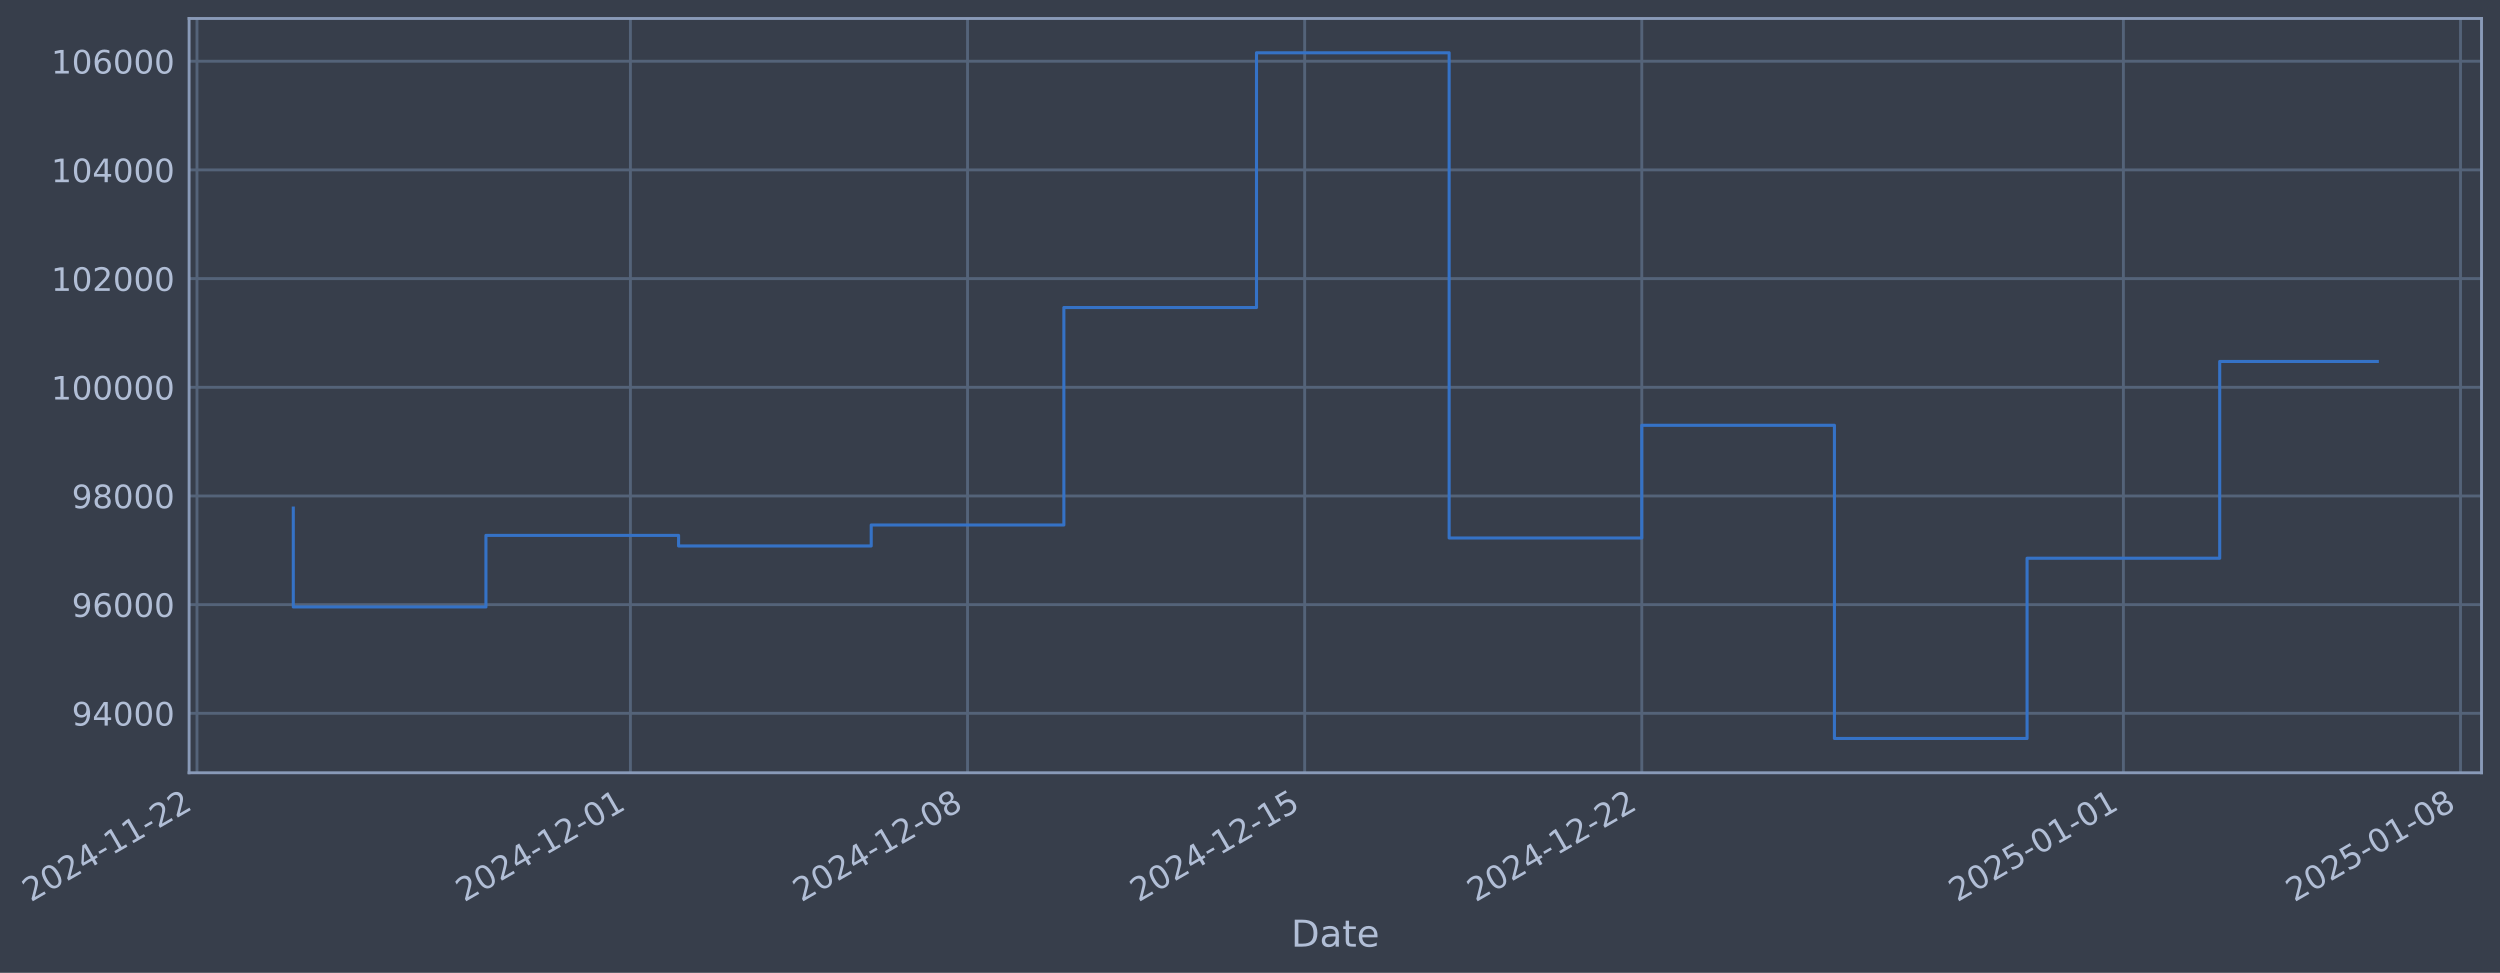
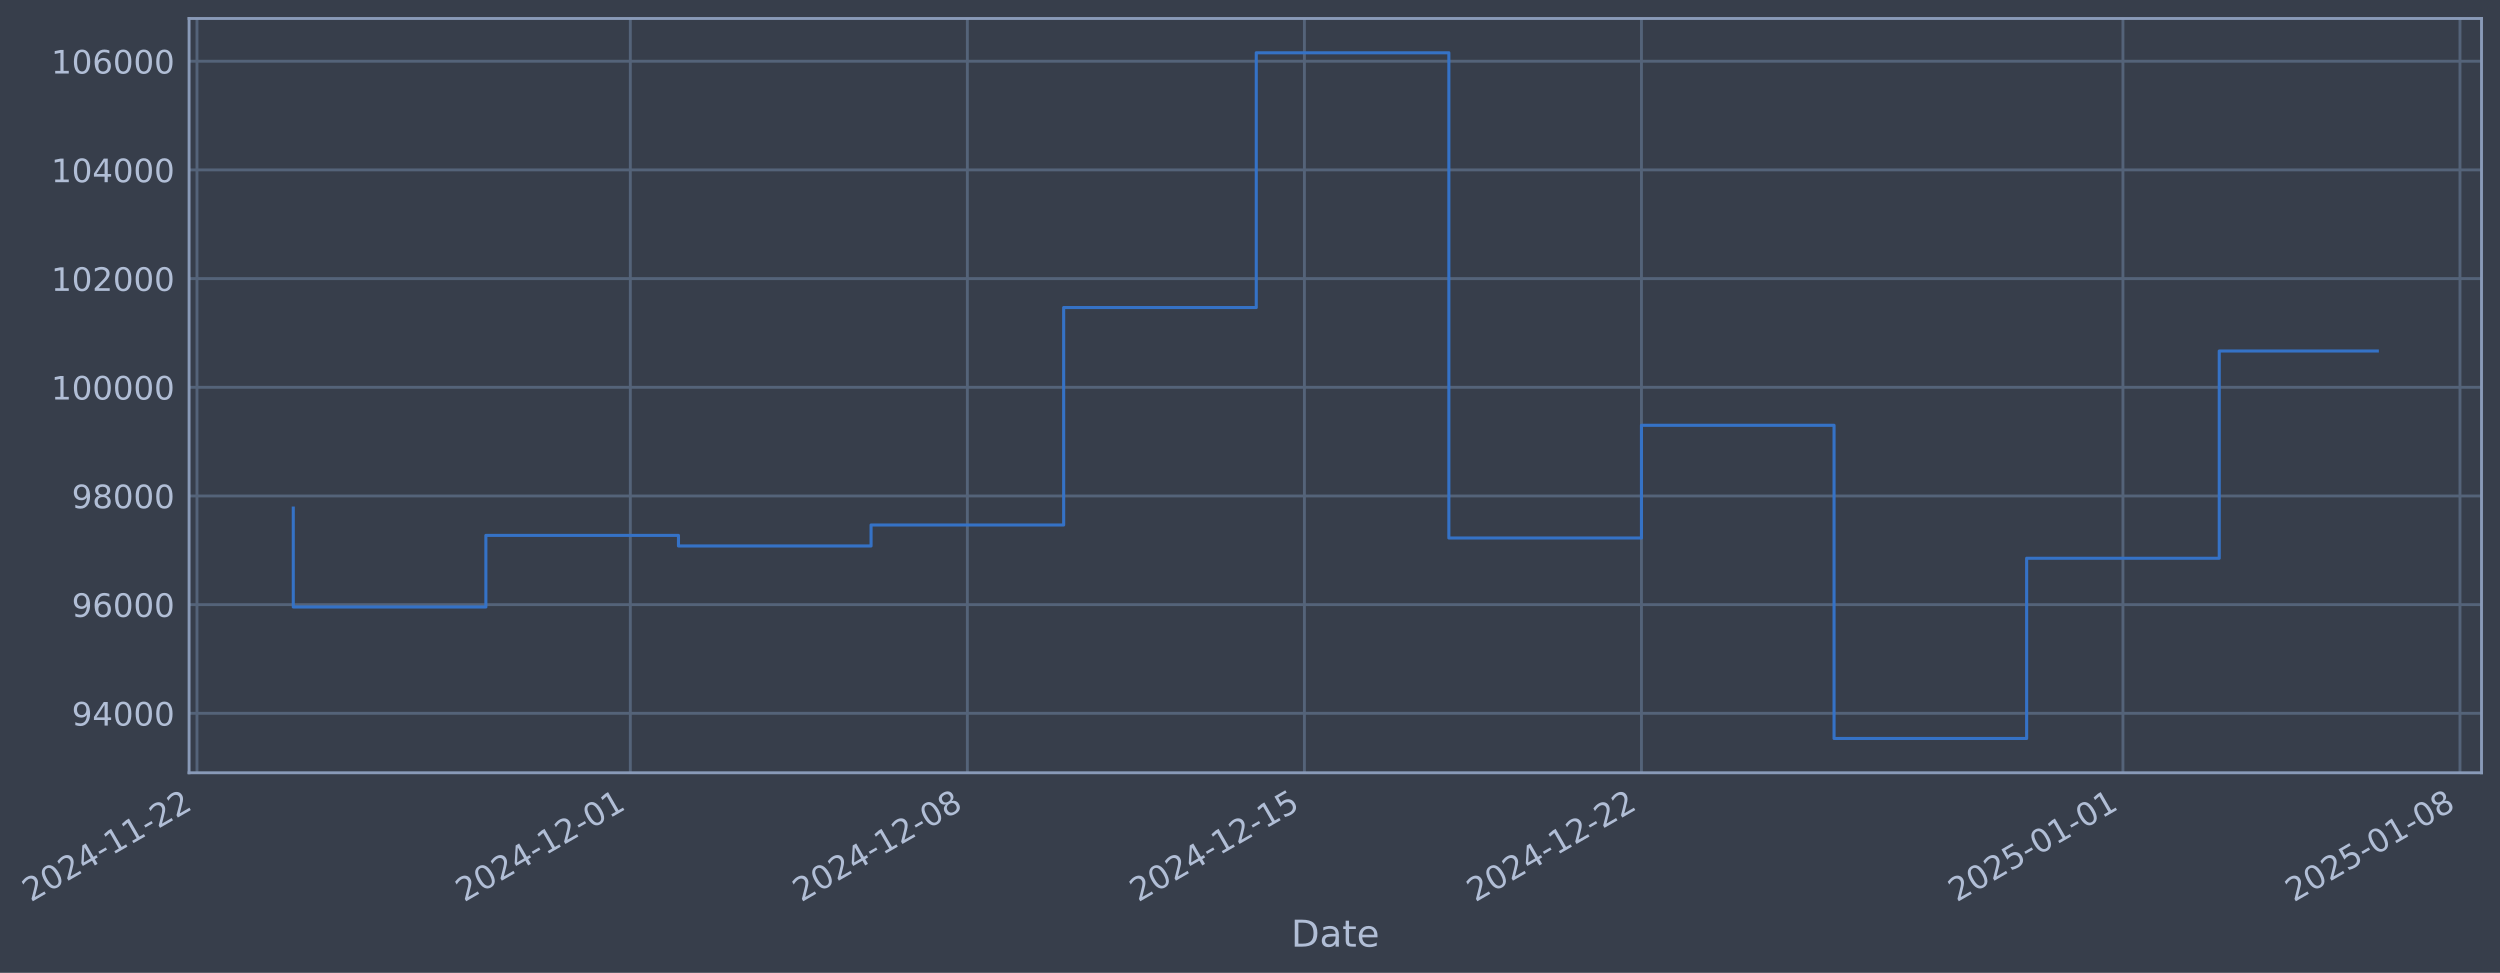
- <svg xmlns="http://www.w3.org/2000/svg" xmlns:xlink="http://www.w3.org/1999/xlink" width="973.644pt" height="378.87pt" viewBox="0 0 973.644 378.87" version="1.1">
+ <svg xmlns="http://www.w3.org/2000/svg" xmlns:xlink="http://www.w3.org/1999/xlink" width="973.634pt" height="378.87pt" viewBox="0 0 973.634 378.87" version="1.1">
  <defs>
    <style type="text/css">*{stroke-linejoin: round; stroke-linecap: butt}</style>
  </defs>
  <g id="figure_1">
    <g id="patch_1">
-       <path d="M 0 378.87  L 973.644 378.87  L 973.644 0  L 0 0  z " style="fill: #373e4b" />
+       <path d="M 0 378.87  L 973.634 378.87  L 973.634 0  L 0 0  z " style="fill: #373e4b" />
    </g>
    <g id="axes_1">
      <g id="patch_2">
-         <path d="M 73.644 300.96  L 966.444 300.96  L 966.444 7.2  L 73.644 7.2  z " style="fill: #373e4b" />
+         <path d="M 73.634 300.96  L 966.434 300.96  L 966.434 7.2  L 73.634 7.2  z " style="fill: #373e4b" />
      </g>
      <g id="matplotlib.axis_1">
        <g id="xtick_1">
          <g id="line2d_1">
-             <path d="M 76.713 300.96  L 76.713 7.2  " clip-path="url(#p10023c3e74)" style="fill: none; stroke: #546379; stroke-width: 1.12; stroke-linecap: square" />
+             <path d="M 76.713 300.96  L 76.713 7.2  " clip-path="url(#pb078000e2b)" style="fill: none; stroke: #546379; stroke-width: 1.12; stroke-linecap: square" />
          </g>
          <g id="line2d_2" />
          <g id="text_1">
            <g style="fill: #b1bed6" transform="translate(11.98702 351.4642) rotate(-30) scale(0.126 -0.126)">
              <defs>
                <path id="DejaVuSans-32" d="M 1228 531  L 3431 531  L 3431 0  L 469 0  L 469 531  Q 828 903 1448 1529  Q 2069 2156 2228 2338  Q 2531 2678 2651 2914  Q 2772 3150 2772 3378  Q 2772 3750 2511 3984  Q 2250 4219 1831 4219  Q 1534 4219 1204 4116  Q 875 4013 500 3803  L 500 4441  Q 881 4594 1212 4672  Q 1544 4750 1819 4750  Q 2544 4750 2975 4387  Q 3406 4025 3406 3419  Q 3406 3131 3298 2873  Q 3191 2616 2906 2266  Q 2828 2175 2409 1742  Q 1991 1309 1228 531  z " transform="scale(0.015625)" />
                <path id="DejaVuSans-30" d="M 2034 4250  Q 1547 4250 1301 3770  Q 1056 3291 1056 2328  Q 1056 1369 1301 889  Q 1547 409 2034 409  Q 2525 409 2770 889  Q 3016 1369 3016 2328  Q 3016 3291 2770 3770  Q 2525 4250 2034 4250  z M 2034 4750  Q 2819 4750 3233 4129  Q 3647 3509 3647 2328  Q 3647 1150 3233 529  Q 2819 -91 2034 -91  Q 1250 -91 836 529  Q 422 1150 422 2328  Q 422 3509 836 4129  Q 1250 4750 2034 4750  z " transform="scale(0.015625)" />
                <path id="DejaVuSans-34" d="M 2419 4116  L 825 1625  L 2419 1625  L 2419 4116  z M 2253 4666  L 3047 4666  L 3047 1625  L 3713 1625  L 3713 1100  L 3047 1100  L 3047 0  L 2419 0  L 2419 1100  L 313 1100  L 313 1709  L 2253 4666  z " transform="scale(0.015625)" />
                <path id="DejaVuSans-2d" d="M 313 2009  L 1997 2009  L 1997 1497  L 313 1497  L 313 2009  z " transform="scale(0.015625)" />
                <path id="DejaVuSans-31" d="M 794 531  L 1825 531  L 1825 4091  L 703 3866  L 703 4441  L 1819 4666  L 2450 4666  L 2450 531  L 3481 531  L 3481 0  L 794 0  L 794 531  z " transform="scale(0.015625)" />
              </defs>
              <use xlink:href="#DejaVuSans-32" />
              <use xlink:href="#DejaVuSans-30" transform="translate(63.62305 0)" />
              <use xlink:href="#DejaVuSans-32" transform="translate(127.2461 0)" />
              <use xlink:href="#DejaVuSans-34" transform="translate(190.8691 0)" />
              <use xlink:href="#DejaVuSans-2d" transform="translate(254.4922 0)" />
              <use xlink:href="#DejaVuSans-31" transform="translate(290.5762 0)" />
              <use xlink:href="#DejaVuSans-31" transform="translate(354.1992 0)" />
              <use xlink:href="#DejaVuSans-2d" transform="translate(417.8223 0)" />
              <use xlink:href="#DejaVuSans-32" transform="translate(453.9062 0)" />
              <use xlink:href="#DejaVuSans-32" transform="translate(517.5293 0)" />
            </g>
          </g>
        </g>
        <g id="xtick_2">
          <g id="line2d_3">
-             <path d="M 245.52 300.96  L 245.52 7.2  " clip-path="url(#p10023c3e74)" style="fill: none; stroke: #546379; stroke-width: 1.12; stroke-linecap: square" />
+             <path d="M 245.479 300.96  L 245.479 7.2  " clip-path="url(#pb078000e2b)" style="fill: none; stroke: #546379; stroke-width: 1.12; stroke-linecap: square" />
          </g>
          <g id="line2d_4" />
          <g id="text_2">
-             <g style="fill: #b1bed6" transform="translate(180.7947 351.4642) rotate(-30) scale(0.126 -0.126)">
+             <g style="fill: #b1bed6" transform="translate(180.7538 351.4642) rotate(-30) scale(0.126 -0.126)">
              <use xlink:href="#DejaVuSans-32" />
              <use xlink:href="#DejaVuSans-30" transform="translate(63.62305 0)" />
              <use xlink:href="#DejaVuSans-32" transform="translate(127.2461 0)" />
              <use xlink:href="#DejaVuSans-34" transform="translate(190.8691 0)" />
              <use xlink:href="#DejaVuSans-2d" transform="translate(254.4922 0)" />
              <use xlink:href="#DejaVuSans-31" transform="translate(290.5762 0)" />
              <use xlink:href="#DejaVuSans-32" transform="translate(354.1992 0)" />
              <use xlink:href="#DejaVuSans-2d" transform="translate(417.8223 0)" />
              <use xlink:href="#DejaVuSans-30" transform="translate(453.9062 0)" />
              <use xlink:href="#DejaVuSans-31" transform="translate(517.5293 0)" />
            </g>
          </g>
        </g>
        <g id="xtick_3">
          <g id="line2d_5">
-             <path d="M 376.815 300.96  L 376.815 7.2  " clip-path="url(#p10023c3e74)" style="fill: none; stroke: #546379; stroke-width: 1.12; stroke-linecap: square" />
+             <path d="M 376.742 300.96  L 376.742 7.2  " clip-path="url(#pb078000e2b)" style="fill: none; stroke: #546379; stroke-width: 1.12; stroke-linecap: square" />
          </g>
          <g id="line2d_6" />
          <g id="text_3">
-             <g style="fill: #b1bed6" transform="translate(312.0895 351.4642) rotate(-30) scale(0.126 -0.126)">
+             <g style="fill: #b1bed6" transform="translate(312.0169 351.4642) rotate(-30) scale(0.126 -0.126)">
              <defs>
                <path id="DejaVuSans-38" d="M 2034 2216  Q 1584 2216 1326 1975  Q 1069 1734 1069 1313  Q 1069 891 1326 650  Q 1584 409 2034 409  Q 2484 409 2743 651  Q 3003 894 3003 1313  Q 3003 1734 2745 1975  Q 2488 2216 2034 2216  z M 1403 2484  Q 997 2584 770 2862  Q 544 3141 544 3541  Q 544 4100 942 4425  Q 1341 4750 2034 4750  Q 2731 4750 3128 4425  Q 3525 4100 3525 3541  Q 3525 3141 3298 2862  Q 3072 2584 2669 2484  Q 3125 2378 3379 2068  Q 3634 1759 3634 1313  Q 3634 634 3220 271  Q 2806 -91 2034 -91  Q 1263 -91 848 271  Q 434 634 434 1313  Q 434 1759 690 2068  Q 947 2378 1403 2484  z M 1172 3481  Q 1172 3119 1398 2916  Q 1625 2713 2034 2713  Q 2441 2713 2670 2916  Q 2900 3119 2900 3481  Q 2900 3844 2670 4047  Q 2441 4250 2034 4250  Q 1625 4250 1398 4047  Q 1172 3844 1172 3481  z " transform="scale(0.015625)" />
              </defs>
              <use xlink:href="#DejaVuSans-32" />
              <use xlink:href="#DejaVuSans-30" transform="translate(63.62305 0)" />
              <use xlink:href="#DejaVuSans-32" transform="translate(127.2461 0)" />
              <use xlink:href="#DejaVuSans-34" transform="translate(190.8691 0)" />
              <use xlink:href="#DejaVuSans-2d" transform="translate(254.4922 0)" />
              <use xlink:href="#DejaVuSans-31" transform="translate(290.5762 0)" />
              <use xlink:href="#DejaVuSans-32" transform="translate(354.1992 0)" />
              <use xlink:href="#DejaVuSans-2d" transform="translate(417.8223 0)" />
              <use xlink:href="#DejaVuSans-30" transform="translate(453.9062 0)" />
              <use xlink:href="#DejaVuSans-38" transform="translate(517.5293 0)" />
            </g>
          </g>
        </g>
        <g id="xtick_4">
          <g id="line2d_7">
-             <path d="M 508.11 300.96  L 508.11 7.2  " clip-path="url(#p10023c3e74)" style="fill: none; stroke: #546379; stroke-width: 1.12; stroke-linecap: square" />
+             <path d="M 508.005 300.96  L 508.005 7.2  " clip-path="url(#pb078000e2b)" style="fill: none; stroke: #546379; stroke-width: 1.12; stroke-linecap: square" />
          </g>
          <g id="line2d_8" />
          <g id="text_4">
-             <g style="fill: #b1bed6" transform="translate(443.3844 351.4642) rotate(-30) scale(0.126 -0.126)">
+             <g style="fill: #b1bed6" transform="translate(443.28 351.4642) rotate(-30) scale(0.126 -0.126)">
              <defs>
                <path id="DejaVuSans-35" d="M 691 4666  L 3169 4666  L 3169 4134  L 1269 4134  L 1269 2991  Q 1406 3038 1543 3061  Q 1681 3084 1819 3084  Q 2600 3084 3056 2656  Q 3513 2228 3513 1497  Q 3513 744 3044 326  Q 2575 -91 1722 -91  Q 1428 -91 1123 -41  Q 819 9 494 109  L 494 744  Q 775 591 1075 516  Q 1375 441 1709 441  Q 2250 441 2565 725  Q 2881 1009 2881 1497  Q 2881 1984 2565 2268  Q 2250 2553 1709 2553  Q 1456 2553 1204 2497  Q 953 2441 691 2322  L 691 4666  z " transform="scale(0.015625)" />
              </defs>
              <use xlink:href="#DejaVuSans-32" />
              <use xlink:href="#DejaVuSans-30" transform="translate(63.62305 0)" />
              <use xlink:href="#DejaVuSans-32" transform="translate(127.2461 0)" />
              <use xlink:href="#DejaVuSans-34" transform="translate(190.8691 0)" />
              <use xlink:href="#DejaVuSans-2d" transform="translate(254.4922 0)" />
              <use xlink:href="#DejaVuSans-31" transform="translate(290.5762 0)" />
              <use xlink:href="#DejaVuSans-32" transform="translate(354.1992 0)" />
              <use xlink:href="#DejaVuSans-2d" transform="translate(417.8223 0)" />
              <use xlink:href="#DejaVuSans-31" transform="translate(453.9062 0)" />
              <use xlink:href="#DejaVuSans-35" transform="translate(517.5293 0)" />
            </g>
          </g>
        </g>
        <g id="xtick_5">
          <g id="line2d_9">
-             <path d="M 639.405 300.96  L 639.405 7.2  " clip-path="url(#p10023c3e74)" style="fill: none; stroke: #546379; stroke-width: 1.12; stroke-linecap: square" />
+             <path d="M 639.269 300.96  L 639.269 7.2  " clip-path="url(#pb078000e2b)" style="fill: none; stroke: #546379; stroke-width: 1.12; stroke-linecap: square" />
          </g>
          <g id="line2d_10" />
          <g id="text_5">
-             <g style="fill: #b1bed6" transform="translate(574.6792 351.4642) rotate(-30) scale(0.126 -0.126)">
+             <g style="fill: #b1bed6" transform="translate(574.543 351.4642) rotate(-30) scale(0.126 -0.126)">
              <use xlink:href="#DejaVuSans-32" />
              <use xlink:href="#DejaVuSans-30" transform="translate(63.62305 0)" />
              <use xlink:href="#DejaVuSans-32" transform="translate(127.2461 0)" />
              <use xlink:href="#DejaVuSans-34" transform="translate(190.8691 0)" />
              <use xlink:href="#DejaVuSans-2d" transform="translate(254.4922 0)" />
              <use xlink:href="#DejaVuSans-31" transform="translate(290.5762 0)" />
              <use xlink:href="#DejaVuSans-32" transform="translate(354.1992 0)" />
              <use xlink:href="#DejaVuSans-2d" transform="translate(417.8223 0)" />
              <use xlink:href="#DejaVuSans-32" transform="translate(453.9062 0)" />
              <use xlink:href="#DejaVuSans-32" transform="translate(517.5293 0)" />
            </g>
          </g>
        </g>
        <g id="xtick_6">
          <g id="line2d_11">
-             <path d="M 826.969 300.96  L 826.969 7.2  " clip-path="url(#p10023c3e74)" style="fill: none; stroke: #546379; stroke-width: 1.12; stroke-linecap: square" />
+             <path d="M 826.787 300.96  L 826.787 7.2  " clip-path="url(#pb078000e2b)" style="fill: none; stroke: #546379; stroke-width: 1.12; stroke-linecap: square" />
          </g>
          <g id="line2d_12" />
          <g id="text_6">
-             <g style="fill: #b1bed6" transform="translate(762.2433 351.4642) rotate(-30) scale(0.126 -0.126)">
+             <g style="fill: #b1bed6" transform="translate(762.0617 351.4642) rotate(-30) scale(0.126 -0.126)">
              <use xlink:href="#DejaVuSans-32" />
              <use xlink:href="#DejaVuSans-30" transform="translate(63.62305 0)" />
              <use xlink:href="#DejaVuSans-32" transform="translate(127.2461 0)" />
              <use xlink:href="#DejaVuSans-35" transform="translate(190.8691 0)" />
              <use xlink:href="#DejaVuSans-2d" transform="translate(254.4922 0)" />
              <use xlink:href="#DejaVuSans-30" transform="translate(290.5762 0)" />
              <use xlink:href="#DejaVuSans-31" transform="translate(354.1992 0)" />
              <use xlink:href="#DejaVuSans-2d" transform="translate(417.8223 0)" />
              <use xlink:href="#DejaVuSans-30" transform="translate(453.9062 0)" />
              <use xlink:href="#DejaVuSans-31" transform="translate(517.5293 0)" />
            </g>
          </g>
        </g>
        <g id="xtick_7">
          <g id="line2d_13">
-             <path d="M 958.264 300.96  L 958.264 7.2  " clip-path="url(#p10023c3e74)" style="fill: none; stroke: #546379; stroke-width: 1.12; stroke-linecap: square" />
+             <path d="M 958.05 300.96  L 958.05 7.2  " clip-path="url(#pb078000e2b)" style="fill: none; stroke: #546379; stroke-width: 1.12; stroke-linecap: square" />
          </g>
          <g id="line2d_14" />
          <g id="text_7">
-             <g style="fill: #b1bed6" transform="translate(893.5381 351.4642) rotate(-30) scale(0.126 -0.126)">
+             <g style="fill: #b1bed6" transform="translate(893.3248 351.4642) rotate(-30) scale(0.126 -0.126)">
              <use xlink:href="#DejaVuSans-32" />
              <use xlink:href="#DejaVuSans-30" transform="translate(63.62305 0)" />
              <use xlink:href="#DejaVuSans-32" transform="translate(127.2461 0)" />
              <use xlink:href="#DejaVuSans-35" transform="translate(190.8691 0)" />
              <use xlink:href="#DejaVuSans-2d" transform="translate(254.4922 0)" />
              <use xlink:href="#DejaVuSans-30" transform="translate(290.5762 0)" />
              <use xlink:href="#DejaVuSans-31" transform="translate(354.1992 0)" />
              <use xlink:href="#DejaVuSans-2d" transform="translate(417.8223 0)" />
              <use xlink:href="#DejaVuSans-30" transform="translate(453.9062 0)" />
              <use xlink:href="#DejaVuSans-38" transform="translate(517.5293 0)" />
            </g>
          </g>
        </g>
        <g id="text_8">
-           <g style="fill: #b1bed6" transform="translate(502.8344 368.6753) scale(0.144 -0.144)">
+           <g style="fill: #b1bed6" transform="translate(502.8253 368.6753) scale(0.144 -0.144)">
            <defs>
              <path id="DejaVuSans-44" d="M 1259 4147  L 1259 519  L 2022 519  Q 2988 519 3436 956  Q 3884 1394 3884 2338  Q 3884 3275 3436 3711  Q 2988 4147 2022 4147  L 1259 4147  z M 628 4666  L 1925 4666  Q 3281 4666 3915 4102  Q 4550 3538 4550 2338  Q 4550 1131 3912 565  Q 3275 0 1925 0  L 628 0  L 628 4666  z " transform="scale(0.015625)" />
              <path id="DejaVuSans-61" d="M 2194 1759  Q 1497 1759 1228 1600  Q 959 1441 959 1056  Q 959 750 1161 570  Q 1363 391 1709 391  Q 2188 391 2477 730  Q 2766 1069 2766 1631  L 2766 1759  L 2194 1759  z M 3341 1997  L 3341 0  L 2766 0  L 2766 531  Q 2569 213 2275 61  Q 1981 -91 1556 -91  Q 1019 -91 701 211  Q 384 513 384 1019  Q 384 1609 779 1909  Q 1175 2209 1959 2209  L 2766 2209  L 2766 2266  Q 2766 2663 2505 2880  Q 2244 3097 1772 3097  Q 1472 3097 1187 3025  Q 903 2953 641 2809  L 641 3341  Q 956 3463 1253 3523  Q 1550 3584 1831 3584  Q 2591 3584 2966 3190  Q 3341 2797 3341 1997  z " transform="scale(0.015625)" />
              <path id="DejaVuSans-74" d="M 1172 4494  L 1172 3500  L 2356 3500  L 2356 3053  L 1172 3053  L 1172 1153  Q 1172 725 1289 603  Q 1406 481 1766 481  L 2356 481  L 2356 0  L 1766 0  Q 1100 0 847 248  Q 594 497 594 1153  L 594 3053  L 172 3053  L 172 3500  L 594 3500  L 594 4494  L 1172 4494  z " transform="scale(0.015625)" />
              <path id="DejaVuSans-65" d="M 3597 1894  L 3597 1613  L 953 1613  Q 991 1019 1311 708  Q 1631 397 2203 397  Q 2534 397 2845 478  Q 3156 559 3463 722  L 3463 178  Q 3153 47 2828 -22  Q 2503 -91 2169 -91  Q 1331 -91 842 396  Q 353 884 353 1716  Q 353 2575 817 3079  Q 1281 3584 2069 3584  Q 2775 3584 3186 3129  Q 3597 2675 3597 1894  z M 3022 2063  Q 3016 2534 2758 2815  Q 2500 3097 2075 3097  Q 1594 3097 1305 2825  Q 1016 2553 972 2059  L 3022 2063  z " transform="scale(0.015625)" />
            </defs>
            <use xlink:href="#DejaVuSans-44" />
            <use xlink:href="#DejaVuSans-61" transform="translate(77.00195 0)" />
            <use xlink:href="#DejaVuSans-74" transform="translate(138.2812 0)" />
            <use xlink:href="#DejaVuSans-65" transform="translate(177.4902 0)" />
          </g>
        </g>
      </g>
      <g id="matplotlib.axis_2">
        <g id="ytick_1">
          <g id="line2d_15">
-             <path d="M 73.644 277.797  L 966.444 277.797  " clip-path="url(#p10023c3e74)" style="fill: none; stroke: #546379; stroke-width: 1.12; stroke-linecap: square" />
+             <path d="M 73.634 277.797  L 966.434 277.797  " clip-path="url(#pb078000e2b)" style="fill: none; stroke: #546379; stroke-width: 1.12; stroke-linecap: square" />
          </g>
          <g id="line2d_16" />
          <g id="text_9">
-             <g style="fill: #b1bed6" transform="translate(27.95977 282.5841) scale(0.126 -0.126)">
+             <g style="fill: #b1bed6" transform="translate(27.95069 282.5841) scale(0.126 -0.126)">
              <defs>
                <path id="DejaVuSans-39" d="M 703 97  L 703 672  Q 941 559 1184 500  Q 1428 441 1663 441  Q 2288 441 2617 861  Q 2947 1281 2994 2138  Q 2813 1869 2534 1725  Q 2256 1581 1919 1581  Q 1219 1581 811 2004  Q 403 2428 403 3163  Q 403 3881 828 4315  Q 1253 4750 1959 4750  Q 2769 4750 3195 4129  Q 3622 3509 3622 2328  Q 3622 1225 3098 567  Q 2575 -91 1691 -91  Q 1453 -91 1209 -44  Q 966 3 703 97  z M 1959 2075  Q 2384 2075 2632 2365  Q 2881 2656 2881 3163  Q 2881 3666 2632 3958  Q 2384 4250 1959 4250  Q 1534 4250 1286 3958  Q 1038 3666 1038 3163  Q 1038 2656 1286 2365  Q 1534 2075 1959 2075  z " transform="scale(0.015625)" />
              </defs>
              <use xlink:href="#DejaVuSans-39" />
              <use xlink:href="#DejaVuSans-34" transform="translate(63.62305 0)" />
              <use xlink:href="#DejaVuSans-30" transform="translate(127.2461 0)" />
              <use xlink:href="#DejaVuSans-30" transform="translate(190.8691 0)" />
              <use xlink:href="#DejaVuSans-30" transform="translate(254.4922 0)" />
            </g>
          </g>
        </g>
        <g id="ytick_2">
          <g id="line2d_17">
-             <path d="M 73.644 235.473  L 966.444 235.473  " clip-path="url(#p10023c3e74)" style="fill: none; stroke: #546379; stroke-width: 1.12; stroke-linecap: square" />
+             <path d="M 73.634 235.473  L 966.434 235.473  " clip-path="url(#pb078000e2b)" style="fill: none; stroke: #546379; stroke-width: 1.12; stroke-linecap: square" />
          </g>
          <g id="line2d_18" />
          <g id="text_10">
-             <g style="fill: #b1bed6" transform="translate(27.95977 240.2602) scale(0.126 -0.126)">
+             <g style="fill: #b1bed6" transform="translate(27.95069 240.2602) scale(0.126 -0.126)">
              <defs>
                <path id="DejaVuSans-36" d="M 2113 2584  Q 1688 2584 1439 2293  Q 1191 2003 1191 1497  Q 1191 994 1439 701  Q 1688 409 2113 409  Q 2538 409 2786 701  Q 3034 994 3034 1497  Q 3034 2003 2786 2293  Q 2538 2584 2113 2584  z M 3366 4563  L 3366 3988  Q 3128 4100 2886 4159  Q 2644 4219 2406 4219  Q 1781 4219 1451 3797  Q 1122 3375 1075 2522  Q 1259 2794 1537 2939  Q 1816 3084 2150 3084  Q 2853 3084 3261 2657  Q 3669 2231 3669 1497  Q 3669 778 3244 343  Q 2819 -91 2113 -91  Q 1303 -91 875 529  Q 447 1150 447 2328  Q 447 3434 972 4092  Q 1497 4750 2381 4750  Q 2619 4750 2861 4703  Q 3103 4656 3366 4563  z " transform="scale(0.015625)" />
              </defs>
              <use xlink:href="#DejaVuSans-39" />
              <use xlink:href="#DejaVuSans-36" transform="translate(63.62305 0)" />
              <use xlink:href="#DejaVuSans-30" transform="translate(127.2461 0)" />
              <use xlink:href="#DejaVuSans-30" transform="translate(190.8691 0)" />
              <use xlink:href="#DejaVuSans-30" transform="translate(254.4922 0)" />
            </g>
          </g>
        </g>
        <g id="ytick_3">
          <g id="line2d_19">
-             <path d="M 73.644 193.149  L 966.444 193.149  " clip-path="url(#p10023c3e74)" style="fill: none; stroke: #546379; stroke-width: 1.12; stroke-linecap: square" />
+             <path d="M 73.634 193.149  L 966.434 193.149  " clip-path="url(#pb078000e2b)" style="fill: none; stroke: #546379; stroke-width: 1.12; stroke-linecap: square" />
          </g>
          <g id="line2d_20" />
          <g id="text_11">
-             <g style="fill: #b1bed6" transform="translate(27.95977 197.9364) scale(0.126 -0.126)">
+             <g style="fill: #b1bed6" transform="translate(27.95069 197.9364) scale(0.126 -0.126)">
              <use xlink:href="#DejaVuSans-39" />
              <use xlink:href="#DejaVuSans-38" transform="translate(63.62305 0)" />
              <use xlink:href="#DejaVuSans-30" transform="translate(127.2461 0)" />
              <use xlink:href="#DejaVuSans-30" transform="translate(190.8691 0)" />
              <use xlink:href="#DejaVuSans-30" transform="translate(254.4922 0)" />
            </g>
          </g>
        </g>
        <g id="ytick_4">
          <g id="line2d_21">
-             <path d="M 73.644 150.826  L 966.444 150.826  " clip-path="url(#p10023c3e74)" style="fill: none; stroke: #546379; stroke-width: 1.12; stroke-linecap: square" />
+             <path d="M 73.634 150.826  L 966.434 150.826  " clip-path="url(#pb078000e2b)" style="fill: none; stroke: #546379; stroke-width: 1.12; stroke-linecap: square" />
          </g>
          <g id="line2d_22" />
          <g id="text_12">
-             <g style="fill: #b1bed6" transform="translate(19.94302 155.6126) scale(0.126 -0.126)">
+             <g style="fill: #b1bed6" transform="translate(19.93394 155.6126) scale(0.126 -0.126)">
              <use xlink:href="#DejaVuSans-31" />
              <use xlink:href="#DejaVuSans-30" transform="translate(63.62305 0)" />
              <use xlink:href="#DejaVuSans-30" transform="translate(127.2461 0)" />
              <use xlink:href="#DejaVuSans-30" transform="translate(190.8691 0)" />
              <use xlink:href="#DejaVuSans-30" transform="translate(254.4922 0)" />
              <use xlink:href="#DejaVuSans-30" transform="translate(318.1152 0)" />
            </g>
          </g>
        </g>
        <g id="ytick_5">
          <g id="line2d_23">
-             <path d="M 73.644 108.502  L 966.444 108.502  " clip-path="url(#p10023c3e74)" style="fill: none; stroke: #546379; stroke-width: 1.12; stroke-linecap: square" />
+             <path d="M 73.634 108.502  L 966.434 108.502  " clip-path="url(#pb078000e2b)" style="fill: none; stroke: #546379; stroke-width: 1.12; stroke-linecap: square" />
          </g>
          <g id="line2d_24" />
          <g id="text_13">
-             <g style="fill: #b1bed6" transform="translate(19.94302 113.2888) scale(0.126 -0.126)">
+             <g style="fill: #b1bed6" transform="translate(19.93394 113.2888) scale(0.126 -0.126)">
              <use xlink:href="#DejaVuSans-31" />
              <use xlink:href="#DejaVuSans-30" transform="translate(63.62305 0)" />
              <use xlink:href="#DejaVuSans-32" transform="translate(127.2461 0)" />
              <use xlink:href="#DejaVuSans-30" transform="translate(190.8691 0)" />
              <use xlink:href="#DejaVuSans-30" transform="translate(254.4922 0)" />
              <use xlink:href="#DejaVuSans-30" transform="translate(318.1152 0)" />
            </g>
          </g>
        </g>
        <g id="ytick_6">
          <g id="line2d_25">
-             <path d="M 73.644 66.178  L 966.444 66.178  " clip-path="url(#p10023c3e74)" style="fill: none; stroke: #546379; stroke-width: 1.12; stroke-linecap: square" />
+             <path d="M 73.634 66.178  L 966.434 66.178  " clip-path="url(#pb078000e2b)" style="fill: none; stroke: #546379; stroke-width: 1.12; stroke-linecap: square" />
          </g>
          <g id="line2d_26" />
          <g id="text_14">
-             <g style="fill: #b1bed6" transform="translate(19.94302 70.96502) scale(0.126 -0.126)">
+             <g style="fill: #b1bed6" transform="translate(19.93394 70.96502) scale(0.126 -0.126)">
              <use xlink:href="#DejaVuSans-31" />
              <use xlink:href="#DejaVuSans-30" transform="translate(63.62305 0)" />
              <use xlink:href="#DejaVuSans-34" transform="translate(127.2461 0)" />
              <use xlink:href="#DejaVuSans-30" transform="translate(190.8691 0)" />
              <use xlink:href="#DejaVuSans-30" transform="translate(254.4922 0)" />
              <use xlink:href="#DejaVuSans-30" transform="translate(318.1152 0)" />
            </g>
          </g>
        </g>
        <g id="ytick_7">
          <g id="line2d_27">
-             <path d="M 73.644 23.854  L 966.444 23.854  " clip-path="url(#p10023c3e74)" style="fill: none; stroke: #546379; stroke-width: 1.12; stroke-linecap: square" />
+             <path d="M 73.634 23.854  L 966.434 23.854  " clip-path="url(#pb078000e2b)" style="fill: none; stroke: #546379; stroke-width: 1.12; stroke-linecap: square" />
          </g>
          <g id="line2d_28" />
          <g id="text_15">
-             <g style="fill: #b1bed6" transform="translate(19.94302 28.64121) scale(0.126 -0.126)">
+             <g style="fill: #b1bed6" transform="translate(19.93394 28.64121) scale(0.126 -0.126)">
              <use xlink:href="#DejaVuSans-31" />
              <use xlink:href="#DejaVuSans-30" transform="translate(63.62305 0)" />
              <use xlink:href="#DejaVuSans-36" transform="translate(127.2461 0)" />
              <use xlink:href="#DejaVuSans-30" transform="translate(190.8691 0)" />
              <use xlink:href="#DejaVuSans-30" transform="translate(254.4922 0)" />
              <use xlink:href="#DejaVuSans-30" transform="translate(318.1152 0)" />
            </g>
          </g>
        </g>
      </g>
      <g id="line2d_29">
-         <path d="M 114.225 197.87  L 114.225 236.383  L 189.251 236.383  L 189.251 208.521  L 264.277 208.521  L 264.277 212.628  L 339.302 212.628  L 339.302 204.459  L 414.328 204.459  L 414.328 119.77  L 489.353 119.77  L 489.353 20.553  L 564.379 20.553  L 564.379 209.517  L 639.405 209.517  L 639.405 165.636  L 714.43 165.636  L 714.43 287.607  L 789.456 287.607  L 789.456 217.409  L 864.482 217.409  L 864.482 140.768  L 925.862 140.768  " clip-path="url(#p10023c3e74)" style="fill: none; stroke: #3572c6; stroke-width: 1.2; stroke-linecap: square" />
+         <path d="M 114.216 197.87  L 114.216 236.383  L 189.224 236.383  L 189.224 208.521  L 264.231 208.521  L 264.231 212.628  L 339.239 212.628  L 339.239 204.459  L 414.246 204.459  L 414.246 119.77  L 489.254 119.77  L 489.254 20.553  L 564.261 20.553  L 564.261 209.517  L 639.269 209.517  L 639.269 165.636  L 714.276 165.636  L 714.276 287.607  L 789.283 287.607  L 789.283 217.409  L 864.291 217.409  L 864.291 136.707  L 925.853 136.707  " clip-path="url(#pb078000e2b)" style="fill: none; stroke: #3572c6; stroke-width: 1.2; stroke-linecap: square" />
      </g>
      <g id="patch_3">
-         <path d="M 73.644 300.96  L 73.644 7.2  " style="fill: none; stroke: #899ab8; stroke-width: 1.12; stroke-linejoin: miter; stroke-linecap: square" />
+         <path d="M 73.634 300.96  L 73.634 7.2  " style="fill: none; stroke: #899ab8; stroke-width: 1.12; stroke-linejoin: miter; stroke-linecap: square" />
      </g>
      <g id="patch_4">
-         <path d="M 966.444 300.96  L 966.444 7.2  " style="fill: none; stroke: #899ab8; stroke-width: 1.12; stroke-linejoin: miter; stroke-linecap: square" />
+         <path d="M 966.434 300.96  L 966.434 7.2  " style="fill: none; stroke: #899ab8; stroke-width: 1.12; stroke-linejoin: miter; stroke-linecap: square" />
      </g>
      <g id="patch_5">
-         <path d="M 73.644 300.96  L 966.444 300.96  " style="fill: none; stroke: #899ab8; stroke-width: 1.12; stroke-linejoin: miter; stroke-linecap: square" />
+         <path d="M 73.634 300.96  L 966.434 300.96  " style="fill: none; stroke: #899ab8; stroke-width: 1.12; stroke-linejoin: miter; stroke-linecap: square" />
      </g>
      <g id="patch_6">
-         <path d="M 73.644 7.2  L 966.444 7.2  " style="fill: none; stroke: #899ab8; stroke-width: 1.12; stroke-linejoin: miter; stroke-linecap: square" />
+         <path d="M 73.634 7.2  L 966.434 7.2  " style="fill: none; stroke: #899ab8; stroke-width: 1.12; stroke-linejoin: miter; stroke-linecap: square" />
      </g>
    </g>
  </g>
  <defs>
-     <clipPath id="p10023c3e74">
-       <rect x="73.644" y="7.2" width="892.8" height="293.76" />
+     <clipPath id="pb078000e2b">
+       <rect x="73.634" y="7.2" width="892.8" height="293.76" />
    </clipPath>
  </defs>
</svg>
